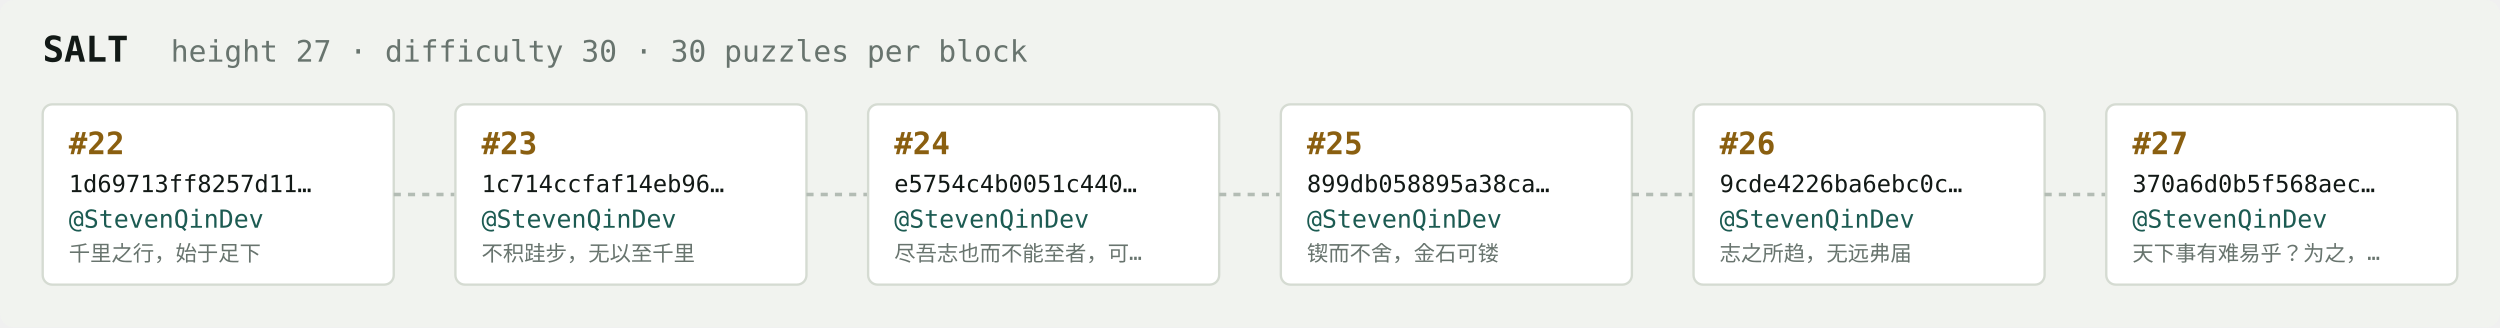
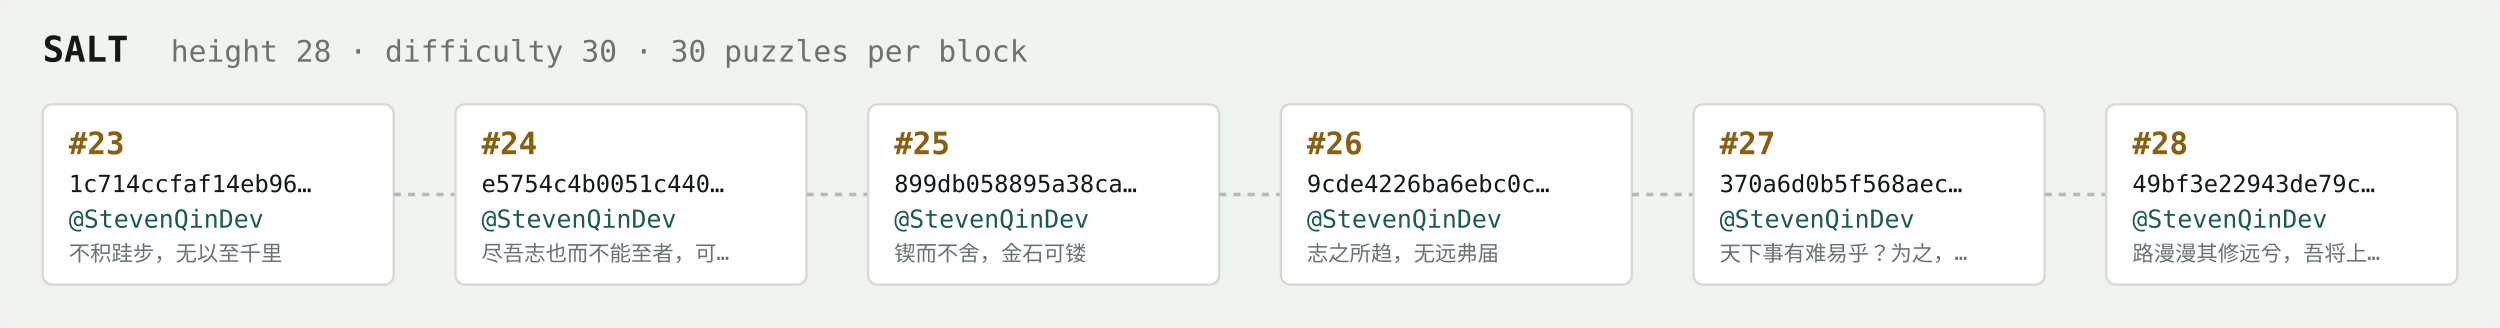
<svg xmlns="http://www.w3.org/2000/svg" width="1054" height="138" viewBox="0 0 1054 138" font-family="ui-monospace,SFMono-Regular,Menlo,monospace">
  <rect fill="#f1f3ef" width="1054" height="138" rx="6" />
  <text x="18" y="26" fill="#121916" font-size="15" font-weight="700">SALT</text>
-   <text x="72" y="26" fill="#68746e" font-size="12.5">height 27 · difficulty 30 · 30 puzzles per block</text>
+   <text x="72" y="26" fill="#68746e" font-size="12.5">height 28 · difficulty 30 · 30 puzzles per block</text>
  <rect x="18" y="44" width="148" height="76" rx="4" fill="#ffffff" stroke="#d5dbd2" stroke-width="1" />
-   <text x="29" y="65" fill="#8a5f10" font-size="13" font-weight="700">#22</text>
-   <text x="29" y="81" fill="#121916" font-size="10">1d69713ff8257d11…</text>
+   <text x="29" y="65" fill="#8a5f10" font-size="13" font-weight="700">#23</text>
+   <text x="29" y="81" fill="#121916" font-size="10">1c714ccfaf14eb96…</text>
  <text x="29" y="96" fill="#1c5b52" font-size="10.5">@StevenQinDev</text>
-   <text x="29" y="110" fill="#68746e" font-size="9">千里之行，始于足下</text>
+   <text x="29" y="110" fill="#68746e" font-size="9">不积跬步，无以至千里</text>
  <line x1="166" y1="82.0" x2="192" y2="82.0" stroke="#b3bcb4" stroke-width="1.5" stroke-dasharray="3 3" />
  <rect x="192" y="44" width="148" height="76" rx="4" fill="#ffffff" stroke="#d5dbd2" stroke-width="1" />
-   <text x="203" y="65" fill="#8a5f10" font-size="13" font-weight="700">#23</text>
-   <text x="203" y="81" fill="#121916" font-size="10">1c714ccfaf14eb96…</text>
+   <text x="203" y="65" fill="#8a5f10" font-size="13" font-weight="700">#24</text>
+   <text x="203" y="81" fill="#121916" font-size="10">e5754c4b0051c440…</text>
  <text x="203" y="96" fill="#1c5b52" font-size="10.5">@StevenQinDev</text>
-   <text x="203" y="110" fill="#68746e" font-size="9">不积跬步，无以至千里</text>
+   <text x="203" y="110" fill="#68746e" font-size="9">尽吾志也而不能至者，可…</text>
  <line x1="340" y1="82.0" x2="366" y2="82.0" stroke="#b3bcb4" stroke-width="1.5" stroke-dasharray="3 3" />
  <rect x="366" y="44" width="148" height="76" rx="4" fill="#ffffff" stroke="#d5dbd2" stroke-width="1" />
-   <text x="377" y="65" fill="#8a5f10" font-size="13" font-weight="700">#24</text>
-   <text x="377" y="81" fill="#121916" font-size="10">e5754c4b0051c440…</text>
+   <text x="377" y="65" fill="#8a5f10" font-size="13" font-weight="700">#25</text>
+   <text x="377" y="81" fill="#121916" font-size="10">899db058895a38ca…</text>
  <text x="377" y="96" fill="#1c5b52" font-size="10.5">@StevenQinDev</text>
-   <text x="377" y="110" fill="#68746e" font-size="9">尽吾志也而不能至者，可…</text>
+   <text x="377" y="110" fill="#68746e" font-size="9">锲而不舍，金石可镂</text>
  <line x1="514" y1="82.0" x2="540" y2="82.0" stroke="#b3bcb4" stroke-width="1.5" stroke-dasharray="3 3" />
  <rect x="540" y="44" width="148" height="76" rx="4" fill="#ffffff" stroke="#d5dbd2" stroke-width="1" />
-   <text x="551" y="65" fill="#8a5f10" font-size="13" font-weight="700">#25</text>
-   <text x="551" y="81" fill="#121916" font-size="10">899db058895a38ca…</text>
+   <text x="551" y="65" fill="#8a5f10" font-size="13" font-weight="700">#26</text>
+   <text x="551" y="81" fill="#121916" font-size="10">9cde4226ba6ebc0c…</text>
  <text x="551" y="96" fill="#1c5b52" font-size="10.5">@StevenQinDev</text>
-   <text x="551" y="110" fill="#68746e" font-size="9">锲而不舍，金石可镂</text>
+   <text x="551" y="110" fill="#68746e" font-size="9">志之所趋，无远弗届</text>
  <line x1="688" y1="82.0" x2="714" y2="82.0" stroke="#b3bcb4" stroke-width="1.5" stroke-dasharray="3 3" />
  <rect x="714" y="44" width="148" height="76" rx="4" fill="#ffffff" stroke="#d5dbd2" stroke-width="1" />
-   <text x="725" y="65" fill="#8a5f10" font-size="13" font-weight="700">#26</text>
-   <text x="725" y="81" fill="#121916" font-size="10">9cde4226ba6ebc0c…</text>
+   <text x="725" y="65" fill="#8a5f10" font-size="13" font-weight="700">#27</text>
+   <text x="725" y="81" fill="#121916" font-size="10">370a6d0b5f568aec…</text>
  <text x="725" y="96" fill="#1c5b52" font-size="10.5">@StevenQinDev</text>
-   <text x="725" y="110" fill="#68746e" font-size="9">志之所趋，无远弗届</text>
+   <text x="725" y="110" fill="#68746e" font-size="9">天下事有难易乎？为之，…</text>
  <line x1="862" y1="82.0" x2="888" y2="82.0" stroke="#b3bcb4" stroke-width="1.5" stroke-dasharray="3 3" />
  <rect x="888" y="44" width="148" height="76" rx="4" fill="#ffffff" stroke="#d5dbd2" stroke-width="1" />
-   <text x="899" y="65" fill="#8a5f10" font-size="13" font-weight="700">#27</text>
-   <text x="899" y="81" fill="#121916" font-size="10">370a6d0b5f568aec…</text>
+   <text x="899" y="65" fill="#8a5f10" font-size="13" font-weight="700">#28</text>
+   <text x="899" y="81" fill="#121916" font-size="10">49bf3e22943de79c…</text>
  <text x="899" y="96" fill="#1c5b52" font-size="10.5">@StevenQinDev</text>
-   <text x="899" y="110" fill="#68746e" font-size="9">天下事有难易乎？为之，…</text>
+   <text x="899" y="110" fill="#68746e" font-size="9">路漫漫其修远兮，吾将上…</text>
</svg>
